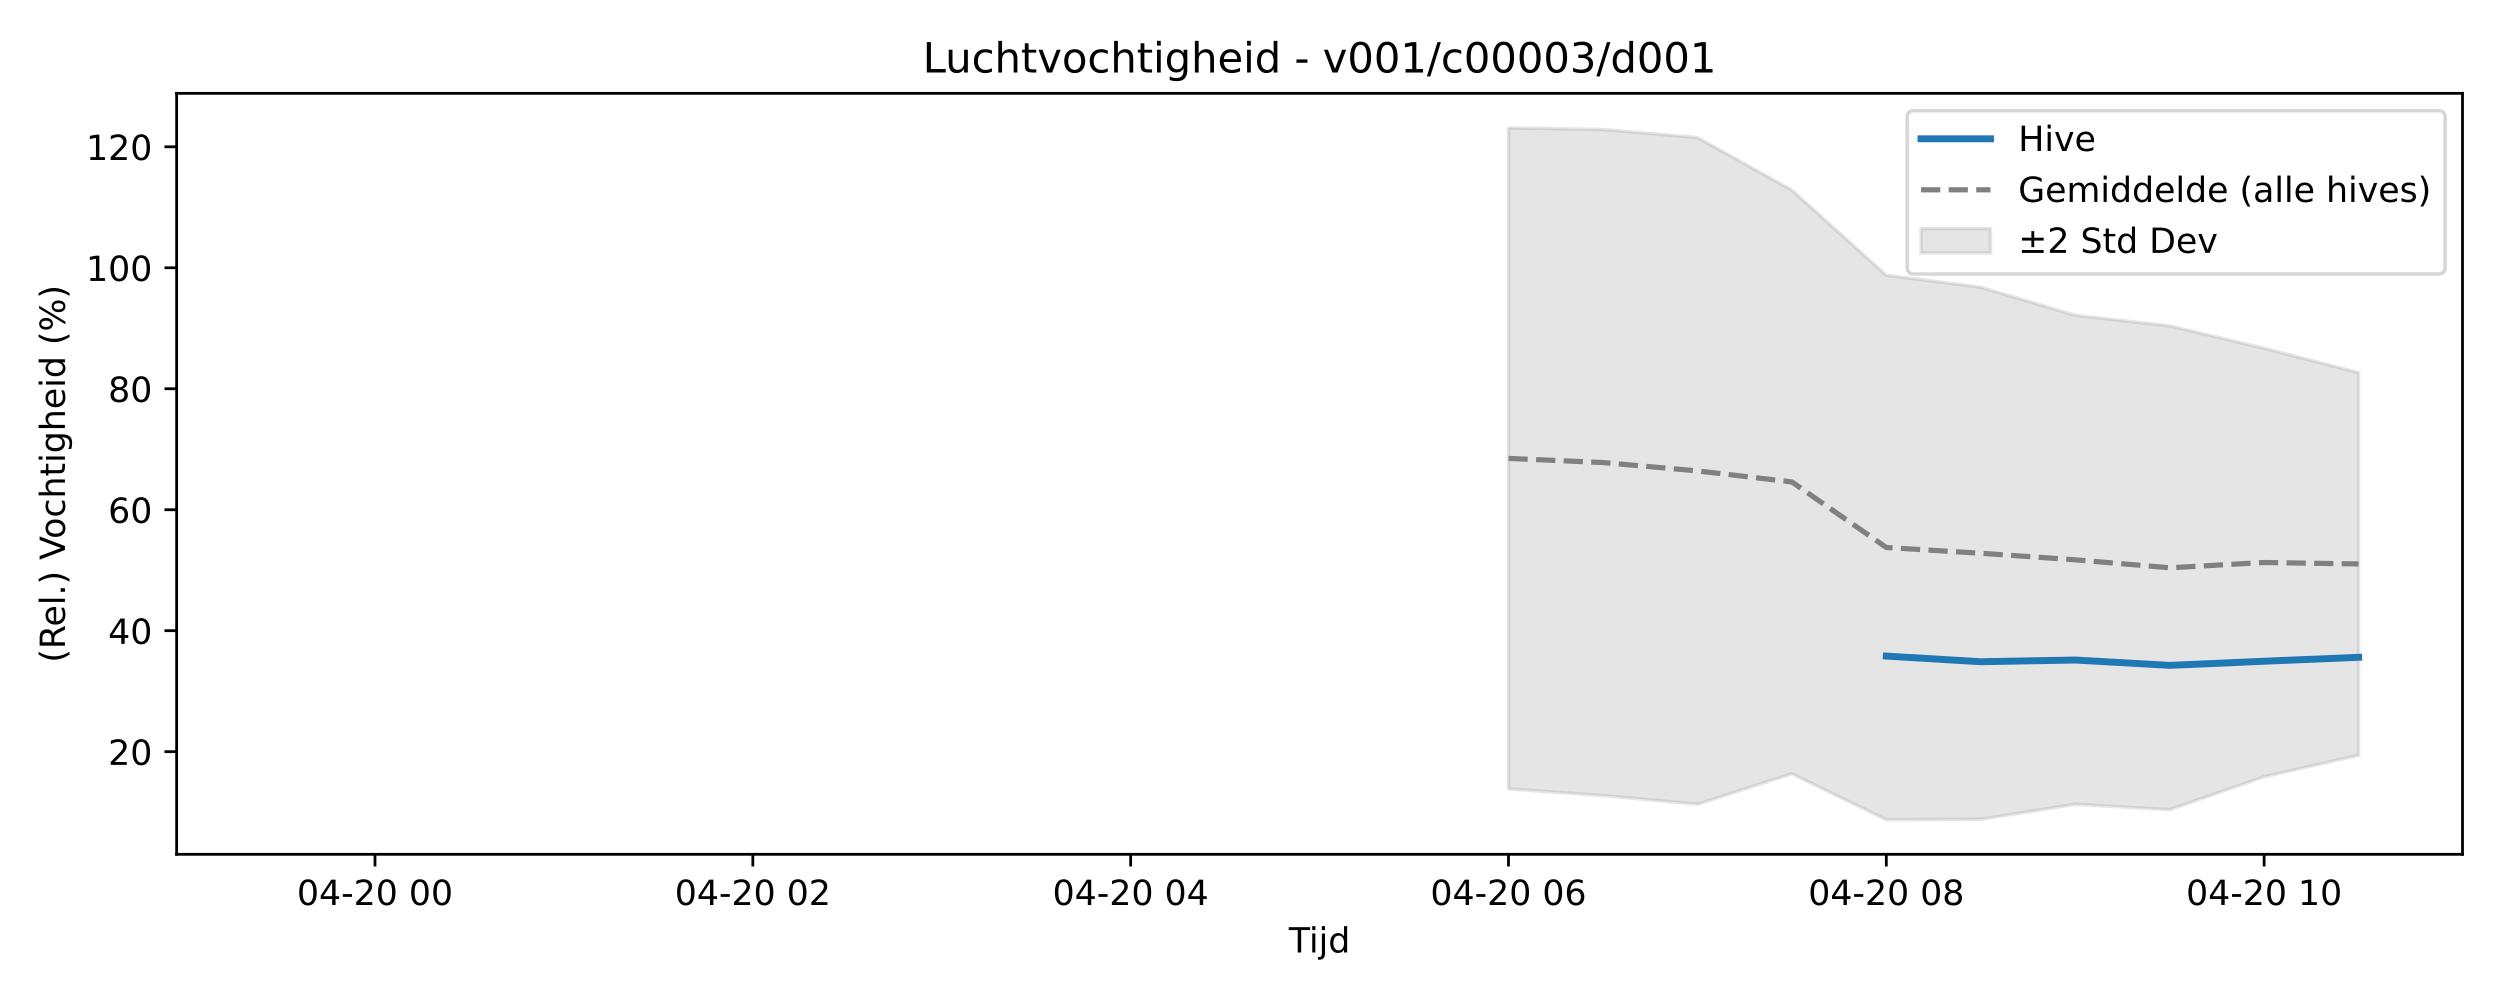
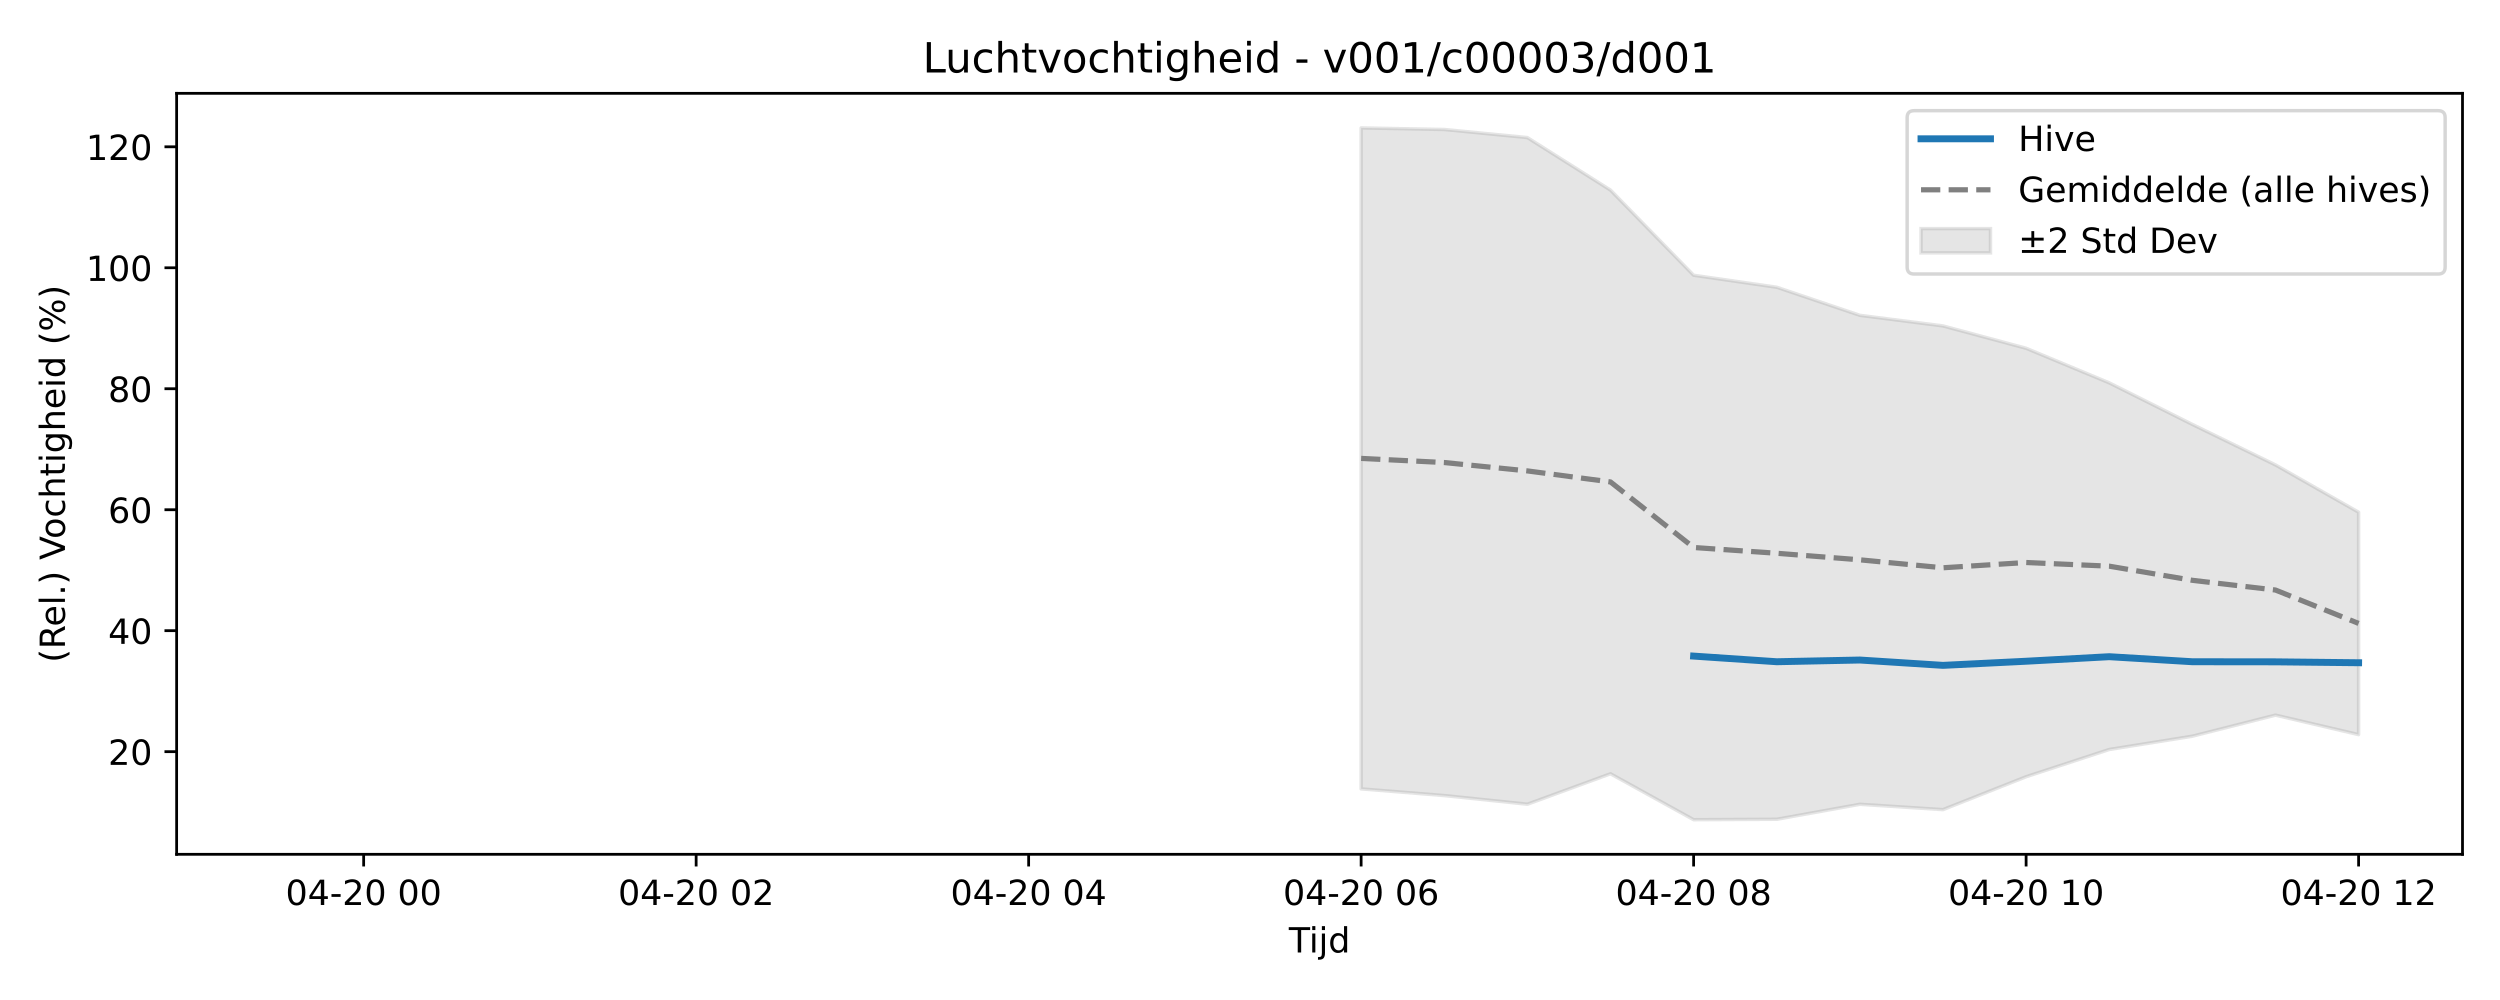
<svg xmlns="http://www.w3.org/2000/svg" xmlns:xlink="http://www.w3.org/1999/xlink" width="720pt" height="288pt" viewBox="0 0 720 288" version="1.1">
  <defs>
    <style type="text/css">*{stroke-linejoin: round; stroke-linecap: butt}</style>
  </defs>
  <g id="figure_1">
    <g id="patch_1">
      <path d="M 0 288  L 720 288  L 720 0  L 0 0  z " style="fill: #ffffff" />
    </g>
    <g id="axes_1">
      <g id="patch_2">
        <path d="M 50.87 246.04  L 709.2 246.04  L 709.2 26.88  L 50.87 26.88  z " style="fill: #ffffff" />
      </g>
      <g id="FillBetweenPolyCollection_1">
        <defs>
-           <path id="mdad44e2418" d="M 434.442 -251.158  L 434.442 -60.804  L 461.646 -58.875  L 488.85 -56.383  L 516.054 -65.152  L 543.257 -51.922  L 570.461 -52.049  L 597.665 -56.362  L 624.868 -54.824  L 652.072 -64.302  L 679.276 -70.49  L 679.276 -180.675  L 679.276 -180.675  L 652.072 -187.696  L 624.868 -194.135  L 597.665 -197.185  L 570.461 -205.272  L 543.257 -208.728  L 516.054 -233.252  L 488.85 -248.379  L 461.646 -250.707  L 434.442 -251.158  z " style="stroke: #808080; stroke-opacity: 0.2" />
+           <path id="m88149b696e" d="M 392.005 -251.158  L 392.005 -60.804  L 415.944 -58.875  L 439.883 -56.383  L 463.822 -65.152  L 487.762 -51.922  L 511.701 -52.049  L 535.64 -56.362  L 559.58 -54.824  L 583.519 -64.302  L 607.458 -72.149  L 631.397 -75.973  L 655.337 -82.043  L 679.276 -76.426  L 679.276 -140.48  L 679.276 -140.48  L 655.337 -154.102  L 631.397 -165.767  L 607.458 -177.739  L 583.519 -187.696  L 559.58 -194.135  L 535.64 -197.185  L 511.701 -205.272  L 487.762 -208.728  L 463.822 -233.252  L 439.883 -248.379  L 415.944 -250.707  L 392.005 -251.158  z " style="stroke: #808080; stroke-opacity: 0.2" />
        </defs>
-         <g clip-path="url(#p41300bd55f)">
-           <use xlink:href="#mdad44e2418" x="0" y="288" style="fill: #808080; fill-opacity: 0.2; stroke: #808080; stroke-opacity: 0.2" />
+         <g clip-path="url(#pab45964f30)">
+           <use xlink:href="#m88149b696e" x="0" y="288" style="fill: #808080; fill-opacity: 0.2; stroke: #808080; stroke-opacity: 0.2" />
        </g>
      </g>
      <g id="matplotlib.axis_1">
        <g id="xtick_1">
          <g id="line2d_1">
            <defs>
-               <path id="m10efc6c4b0" d="M 0 0  L 0 3.5  " style="stroke: #000000; stroke-width: 0.8" />
-             </defs>
-             <g>
-               <use xlink:href="#m10efc6c4b0" x="107.998" y="246.04" style="stroke: #000000; stroke-width: 0.8" />
+               <path id="m6cfcf4c06f" d="M 0 0  L 0 3.5  " style="stroke: #000000; stroke-width: 0.8" />
+             </defs>
+             <g>
+               <use xlink:href="#m6cfcf4c06f" x="104.733" y="246.04" style="stroke: #000000; stroke-width: 0.8" />
            </g>
          </g>
          <g id="text_1">
-             <g transform="translate(85.51734 260.6384) scale(0.1 -0.1)">
+             <g transform="translate(82.25289 260.6384) scale(0.1 -0.1)">
              <defs>
                <path id="DejaVuSans-30" d="M 2034 4250  Q 1547 4250 1301 3770  Q 1056 3291 1056 2328  Q 1056 1369 1301 889  Q 1547 409 2034 409  Q 2525 409 2770 889  Q 3016 1369 3016 2328  Q 3016 3291 2770 3770  Q 2525 4250 2034 4250  z M 2034 4750  Q 2819 4750 3233 4129  Q 3647 3509 3647 2328  Q 3647 1150 3233 529  Q 2819 -91 2034 -91  Q 1250 -91 836 529  Q 422 1150 422 2328  Q 422 3509 836 4129  Q 1250 4750 2034 4750  z " transform="scale(0.015625)" />
                <path id="DejaVuSans-34" d="M 2419 4116  L 825 1625  L 2419 1625  L 2419 4116  z M 2253 4666  L 3047 4666  L 3047 1625  L 3713 1625  L 3713 1100  L 3047 1100  L 3047 0  L 2419 0  L 2419 1100  L 313 1100  L 313 1709  L 2253 4666  z " transform="scale(0.015625)" />
                <path id="DejaVuSans-2d" d="M 313 2009  L 1997 2009  L 1997 1497  L 313 1497  L 313 2009  z " transform="scale(0.015625)" />
                <path id="DejaVuSans-32" d="M 1228 531  L 3431 531  L 3431 0  L 469 0  L 469 531  Q 828 903 1448 1529  Q 2069 2156 2228 2338  Q 2531 2678 2651 2914  Q 2772 3150 2772 3378  Q 2772 3750 2511 3984  Q 2250 4219 1831 4219  Q 1534 4219 1204 4116  Q 875 4013 500 3803  L 500 4441  Q 881 4594 1212 4672  Q 1544 4750 1819 4750  Q 2544 4750 2975 4387  Q 3406 4025 3406 3419  Q 3406 3131 3298 2873  Q 3191 2616 2906 2266  Q 2828 2175 2409 1742  Q 1991 1309 1228 531  z " transform="scale(0.015625)" />
                <path id="DejaVuSans-20" transform="scale(0.015625)" />
              </defs>
              <use xlink:href="#DejaVuSans-30" />
              <use xlink:href="#DejaVuSans-34" transform="translate(63.62305 0)" />
              <use xlink:href="#DejaVuSans-2d" transform="translate(127.2461 0)" />
              <use xlink:href="#DejaVuSans-32" transform="translate(163.3301 0)" />
              <use xlink:href="#DejaVuSans-30" transform="translate(226.9531 0)" />
              <use xlink:href="#DejaVuSans-20" transform="translate(290.5762 0)" />
              <use xlink:href="#DejaVuSans-30" transform="translate(322.3633 0)" />
              <use xlink:href="#DejaVuSans-30" transform="translate(385.9863 0)" />
            </g>
          </g>
        </g>
        <g id="xtick_2">
          <g id="line2d_2">
            <g>
-               <use xlink:href="#m10efc6c4b0" x="216.813" y="246.04" style="stroke: #000000; stroke-width: 0.8" />
+               <use xlink:href="#m6cfcf4c06f" x="200.49" y="246.04" style="stroke: #000000; stroke-width: 0.8" />
            </g>
          </g>
          <g id="text_2">
-             <g transform="translate(194.3322 260.6384) scale(0.1 -0.1)">
+             <g transform="translate(178.01 260.6384) scale(0.1 -0.1)">
              <use xlink:href="#DejaVuSans-30" />
              <use xlink:href="#DejaVuSans-34" transform="translate(63.62305 0)" />
              <use xlink:href="#DejaVuSans-2d" transform="translate(127.2461 0)" />
              <use xlink:href="#DejaVuSans-32" transform="translate(163.3301 0)" />
              <use xlink:href="#DejaVuSans-30" transform="translate(226.9531 0)" />
              <use xlink:href="#DejaVuSans-20" transform="translate(290.5762 0)" />
              <use xlink:href="#DejaVuSans-30" transform="translate(322.3633 0)" />
              <use xlink:href="#DejaVuSans-32" transform="translate(385.9863 0)" />
            </g>
          </g>
        </g>
        <g id="xtick_3">
          <g id="line2d_3">
            <g>
-               <use xlink:href="#m10efc6c4b0" x="325.628" y="246.04" style="stroke: #000000; stroke-width: 0.8" />
+               <use xlink:href="#m6cfcf4c06f" x="296.248" y="246.04" style="stroke: #000000; stroke-width: 0.8" />
            </g>
          </g>
          <g id="text_3">
-             <g transform="translate(303.1471 260.6384) scale(0.1 -0.1)">
+             <g transform="translate(273.7671 260.6384) scale(0.1 -0.1)">
              <use xlink:href="#DejaVuSans-30" />
              <use xlink:href="#DejaVuSans-34" transform="translate(63.62305 0)" />
              <use xlink:href="#DejaVuSans-2d" transform="translate(127.2461 0)" />
              <use xlink:href="#DejaVuSans-32" transform="translate(163.3301 0)" />
              <use xlink:href="#DejaVuSans-30" transform="translate(226.9531 0)" />
              <use xlink:href="#DejaVuSans-20" transform="translate(290.5762 0)" />
              <use xlink:href="#DejaVuSans-30" transform="translate(322.3633 0)" />
              <use xlink:href="#DejaVuSans-34" transform="translate(385.9863 0)" />
            </g>
          </g>
        </g>
        <g id="xtick_4">
          <g id="line2d_4">
            <g>
-               <use xlink:href="#m10efc6c4b0" x="434.442" y="246.04" style="stroke: #000000; stroke-width: 0.8" />
+               <use xlink:href="#m6cfcf4c06f" x="392.005" y="246.04" style="stroke: #000000; stroke-width: 0.8" />
            </g>
          </g>
          <g id="text_4">
-             <g transform="translate(411.962 260.6384) scale(0.1 -0.1)">
+             <g transform="translate(369.5242 260.6384) scale(0.1 -0.1)">
              <defs>
                <path id="DejaVuSans-36" d="M 2113 2584  Q 1688 2584 1439 2293  Q 1191 2003 1191 1497  Q 1191 994 1439 701  Q 1688 409 2113 409  Q 2538 409 2786 701  Q 3034 994 3034 1497  Q 3034 2003 2786 2293  Q 2538 2584 2113 2584  z M 3366 4563  L 3366 3988  Q 3128 4100 2886 4159  Q 2644 4219 2406 4219  Q 1781 4219 1451 3797  Q 1122 3375 1075 2522  Q 1259 2794 1537 2939  Q 1816 3084 2150 3084  Q 2853 3084 3261 2657  Q 3669 2231 3669 1497  Q 3669 778 3244 343  Q 2819 -91 2113 -91  Q 1303 -91 875 529  Q 447 1150 447 2328  Q 447 3434 972 4092  Q 1497 4750 2381 4750  Q 2619 4750 2861 4703  Q 3103 4656 3366 4563  z " transform="scale(0.015625)" />
              </defs>
              <use xlink:href="#DejaVuSans-30" />
              <use xlink:href="#DejaVuSans-34" transform="translate(63.62305 0)" />
              <use xlink:href="#DejaVuSans-2d" transform="translate(127.2461 0)" />
              <use xlink:href="#DejaVuSans-32" transform="translate(163.3301 0)" />
              <use xlink:href="#DejaVuSans-30" transform="translate(226.9531 0)" />
              <use xlink:href="#DejaVuSans-20" transform="translate(290.5762 0)" />
              <use xlink:href="#DejaVuSans-30" transform="translate(322.3633 0)" />
              <use xlink:href="#DejaVuSans-36" transform="translate(385.9863 0)" />
            </g>
          </g>
        </g>
        <g id="xtick_5">
          <g id="line2d_5">
            <g>
-               <use xlink:href="#m10efc6c4b0" x="543.257" y="246.04" style="stroke: #000000; stroke-width: 0.8" />
+               <use xlink:href="#m6cfcf4c06f" x="487.762" y="246.04" style="stroke: #000000; stroke-width: 0.8" />
            </g>
          </g>
          <g id="text_5">
-             <g transform="translate(520.7768 260.6384) scale(0.1 -0.1)">
+             <g transform="translate(465.2813 260.6384) scale(0.1 -0.1)">
              <defs>
                <path id="DejaVuSans-38" d="M 2034 2216  Q 1584 2216 1326 1975  Q 1069 1734 1069 1313  Q 1069 891 1326 650  Q 1584 409 2034 409  Q 2484 409 2743 651  Q 3003 894 3003 1313  Q 3003 1734 2745 1975  Q 2488 2216 2034 2216  z M 1403 2484  Q 997 2584 770 2862  Q 544 3141 544 3541  Q 544 4100 942 4425  Q 1341 4750 2034 4750  Q 2731 4750 3128 4425  Q 3525 4100 3525 3541  Q 3525 3141 3298 2862  Q 3072 2584 2669 2484  Q 3125 2378 3379 2068  Q 3634 1759 3634 1313  Q 3634 634 3220 271  Q 2806 -91 2034 -91  Q 1263 -91 848 271  Q 434 634 434 1313  Q 434 1759 690 2068  Q 947 2378 1403 2484  z M 1172 3481  Q 1172 3119 1398 2916  Q 1625 2713 2034 2713  Q 2441 2713 2670 2916  Q 2900 3119 2900 3481  Q 2900 3844 2670 4047  Q 2441 4250 2034 4250  Q 1625 4250 1398 4047  Q 1172 3844 1172 3481  z " transform="scale(0.015625)" />
              </defs>
              <use xlink:href="#DejaVuSans-30" />
              <use xlink:href="#DejaVuSans-34" transform="translate(63.62305 0)" />
              <use xlink:href="#DejaVuSans-2d" transform="translate(127.2461 0)" />
              <use xlink:href="#DejaVuSans-32" transform="translate(163.3301 0)" />
              <use xlink:href="#DejaVuSans-30" transform="translate(226.9531 0)" />
              <use xlink:href="#DejaVuSans-20" transform="translate(290.5762 0)" />
              <use xlink:href="#DejaVuSans-30" transform="translate(322.3633 0)" />
              <use xlink:href="#DejaVuSans-38" transform="translate(385.9863 0)" />
            </g>
          </g>
        </g>
        <g id="xtick_6">
          <g id="line2d_6">
            <g>
-               <use xlink:href="#m10efc6c4b0" x="652.072" y="246.04" style="stroke: #000000; stroke-width: 0.8" />
+               <use xlink:href="#m6cfcf4c06f" x="583.519" y="246.04" style="stroke: #000000; stroke-width: 0.8" />
            </g>
          </g>
          <g id="text_6">
-             <g transform="translate(629.5917 260.6384) scale(0.1 -0.1)">
+             <g transform="translate(561.0383 260.6384) scale(0.1 -0.1)">
              <defs>
                <path id="DejaVuSans-31" d="M 794 531  L 1825 531  L 1825 4091  L 703 3866  L 703 4441  L 1819 4666  L 2450 4666  L 2450 531  L 3481 531  L 3481 0  L 794 0  L 794 531  z " transform="scale(0.015625)" />
              </defs>
              <use xlink:href="#DejaVuSans-30" />
              <use xlink:href="#DejaVuSans-34" transform="translate(63.62305 0)" />
              <use xlink:href="#DejaVuSans-2d" transform="translate(127.2461 0)" />
              <use xlink:href="#DejaVuSans-32" transform="translate(163.3301 0)" />
              <use xlink:href="#DejaVuSans-30" transform="translate(226.9531 0)" />
              <use xlink:href="#DejaVuSans-20" transform="translate(290.5762 0)" />
              <use xlink:href="#DejaVuSans-31" transform="translate(322.3633 0)" />
              <use xlink:href="#DejaVuSans-30" transform="translate(385.9863 0)" />
            </g>
          </g>
        </g>
-         <g id="text_7">
+         <g id="xtick_7">
+           <g id="line2d_7">
+             <g>
+               <use xlink:href="#m6cfcf4c06f" x="679.276" y="246.04" style="stroke: #000000; stroke-width: 0.8" />
+             </g>
+           </g>
+           <g id="text_7">
+             <g transform="translate(656.7954 260.6384) scale(0.1 -0.1)">
+               <use xlink:href="#DejaVuSans-30" />
+               <use xlink:href="#DejaVuSans-34" transform="translate(63.62305 0)" />
+               <use xlink:href="#DejaVuSans-2d" transform="translate(127.2461 0)" />
+               <use xlink:href="#DejaVuSans-32" transform="translate(163.3301 0)" />
+               <use xlink:href="#DejaVuSans-30" transform="translate(226.9531 0)" />
+               <use xlink:href="#DejaVuSans-20" transform="translate(290.5762 0)" />
+               <use xlink:href="#DejaVuSans-31" transform="translate(322.3633 0)" />
+               <use xlink:href="#DejaVuSans-32" transform="translate(385.9863 0)" />
+             </g>
+           </g>
+         </g>
+         <g id="text_8">
          <g transform="translate(371.185 274.3166) scale(0.1 -0.1)">
            <defs>
              <path id="DejaVuSans-54" d="M -19 4666  L 3928 4666  L 3928 4134  L 2272 4134  L 2272 0  L 1638 0  L 1638 4134  L -19 4134  L -19 4666  z " transform="scale(0.015625)" />
              <path id="DejaVuSans-69" d="M 603 3500  L 1178 3500  L 1178 0  L 603 0  L 603 3500  z M 603 4863  L 1178 4863  L 1178 4134  L 603 4134  L 603 4863  z " transform="scale(0.015625)" />
              <path id="DejaVuSans-6a" d="M 603 3500  L 1178 3500  L 1178 -63  Q 1178 -731 923 -1031  Q 669 -1331 103 -1331  L -116 -1331  L -116 -844  L 38 -844  Q 366 -844 484 -692  Q 603 -541 603 -63  L 603 3500  z M 603 4863  L 1178 4863  L 1178 4134  L 603 4134  L 603 4863  z " transform="scale(0.015625)" />
              <path id="DejaVuSans-64" d="M 2906 2969  L 2906 4863  L 3481 4863  L 3481 0  L 2906 0  L 2906 525  Q 2725 213 2448 61  Q 2172 -91 1784 -91  Q 1150 -91 751 415  Q 353 922 353 1747  Q 353 2572 751 3078  Q 1150 3584 1784 3584  Q 2172 3584 2448 3432  Q 2725 3281 2906 2969  z M 947 1747  Q 947 1113 1208 752  Q 1469 391 1925 391  Q 2381 391 2643 752  Q 2906 1113 2906 1747  Q 2906 2381 2643 2742  Q 2381 3103 1925 3103  Q 1469 3103 1208 2742  Q 947 2381 947 1747  z " transform="scale(0.015625)" />
            </defs>
            <use xlink:href="#DejaVuSans-54" />
            <use xlink:href="#DejaVuSans-69" transform="translate(57.95898 0)" />
            <use xlink:href="#DejaVuSans-6a" transform="translate(85.74219 0)" />
            <use xlink:href="#DejaVuSans-64" transform="translate(113.5254 0)" />
          </g>
        </g>
      </g>
      <g id="matplotlib.axis_2">
        <g id="ytick_1">
-           <g id="line2d_7">
-             <defs>
-               <path id="m492f7cbabc" d="M 0 0  L -3.5 0  " style="stroke: #000000; stroke-width: 0.8" />
-             </defs>
-             <g>
-               <use xlink:href="#m492f7cbabc" x="50.87" y="216.478" style="stroke: #000000; stroke-width: 0.8" />
-             </g>
-           </g>
-           <g id="text_8">
+           <g id="line2d_8">
+             <defs>
+               <path id="m9d522199a4" d="M 0 0  L -3.5 0  " style="stroke: #000000; stroke-width: 0.8" />
+             </defs>
+             <g>
+               <use xlink:href="#m9d522199a4" x="50.87" y="216.478" style="stroke: #000000; stroke-width: 0.8" />
+             </g>
+           </g>
+           <g id="text_9">
            <g transform="translate(31.145 220.2772) scale(0.1 -0.1)">
              <use xlink:href="#DejaVuSans-32" />
              <use xlink:href="#DejaVuSans-30" transform="translate(63.62305 0)" />
            </g>
          </g>
        </g>
        <g id="ytick_2">
-           <g id="line2d_8">
-             <g>
-               <use xlink:href="#m492f7cbabc" x="50.87" y="181.637" style="stroke: #000000; stroke-width: 0.8" />
-             </g>
-           </g>
-           <g id="text_9">
+           <g id="line2d_9">
+             <g>
+               <use xlink:href="#m9d522199a4" x="50.87" y="181.637" style="stroke: #000000; stroke-width: 0.8" />
+             </g>
+           </g>
+           <g id="text_10">
            <g transform="translate(31.145 185.4367) scale(0.1 -0.1)">
              <use xlink:href="#DejaVuSans-34" />
              <use xlink:href="#DejaVuSans-30" transform="translate(63.62305 0)" />
            </g>
          </g>
        </g>
        <g id="ytick_3">
-           <g id="line2d_9">
-             <g>
-               <use xlink:href="#m492f7cbabc" x="50.87" y="146.797" style="stroke: #000000; stroke-width: 0.8" />
-             </g>
-           </g>
-           <g id="text_10">
+           <g id="line2d_10">
+             <g>
+               <use xlink:href="#m9d522199a4" x="50.87" y="146.797" style="stroke: #000000; stroke-width: 0.8" />
+             </g>
+           </g>
+           <g id="text_11">
            <g transform="translate(31.145 150.5962) scale(0.1 -0.1)">
              <use xlink:href="#DejaVuSans-36" />
              <use xlink:href="#DejaVuSans-30" transform="translate(63.62305 0)" />
            </g>
          </g>
        </g>
        <g id="ytick_4">
-           <g id="line2d_10">
-             <g>
-               <use xlink:href="#m492f7cbabc" x="50.87" y="111.956" style="stroke: #000000; stroke-width: 0.8" />
-             </g>
-           </g>
-           <g id="text_11">
+           <g id="line2d_11">
+             <g>
+               <use xlink:href="#m9d522199a4" x="50.87" y="111.956" style="stroke: #000000; stroke-width: 0.8" />
+             </g>
+           </g>
+           <g id="text_12">
            <g transform="translate(31.145 115.7557) scale(0.1 -0.1)">
              <use xlink:href="#DejaVuSans-38" />
              <use xlink:href="#DejaVuSans-30" transform="translate(63.62305 0)" />
            </g>
          </g>
        </g>
        <g id="ytick_5">
-           <g id="line2d_11">
-             <g>
-               <use xlink:href="#m492f7cbabc" x="50.87" y="77.116" style="stroke: #000000; stroke-width: 0.8" />
-             </g>
-           </g>
-           <g id="text_12">
+           <g id="line2d_12">
+             <g>
+               <use xlink:href="#m9d522199a4" x="50.87" y="77.116" style="stroke: #000000; stroke-width: 0.8" />
+             </g>
+           </g>
+           <g id="text_13">
            <g transform="translate(24.7825 80.91514) scale(0.1 -0.1)">
              <use xlink:href="#DejaVuSans-31" />
              <use xlink:href="#DejaVuSans-30" transform="translate(63.62305 0)" />
              <use xlink:href="#DejaVuSans-30" transform="translate(127.2461 0)" />
            </g>
          </g>
        </g>
        <g id="ytick_6">
-           <g id="line2d_12">
-             <g>
-               <use xlink:href="#m492f7cbabc" x="50.87" y="42.275" style="stroke: #000000; stroke-width: 0.8" />
-             </g>
-           </g>
-           <g id="text_13">
+           <g id="line2d_13">
+             <g>
+               <use xlink:href="#m9d522199a4" x="50.87" y="42.275" style="stroke: #000000; stroke-width: 0.8" />
+             </g>
+           </g>
+           <g id="text_14">
            <g transform="translate(24.7825 46.07462) scale(0.1 -0.1)">
              <use xlink:href="#DejaVuSans-31" />
              <use xlink:href="#DejaVuSans-32" transform="translate(63.62305 0)" />
              <use xlink:href="#DejaVuSans-30" transform="translate(127.2461 0)" />
            </g>
          </g>
        </g>
-         <g id="text_14">
+         <g id="text_15">
          <g transform="translate(18.70281 190.8381) rotate(-90) scale(0.1 -0.1)">
            <defs>
              <path id="DejaVuSans-28" d="M 1984 4856  Q 1566 4138 1362 3434  Q 1159 2731 1159 2009  Q 1159 1288 1364 580  Q 1569 -128 1984 -844  L 1484 -844  Q 1016 -109 783 600  Q 550 1309 550 2009  Q 550 2706 781 3412  Q 1013 4119 1484 4856  L 1984 4856  z " transform="scale(0.015625)" />
              <path id="DejaVuSans-52" d="M 2841 2188  Q 3044 2119 3236 1894  Q 3428 1669 3622 1275  L 4263 0  L 3584 0  L 2988 1197  Q 2756 1666 2539 1819  Q 2322 1972 1947 1972  L 1259 1972  L 1259 0  L 628 0  L 628 4666  L 2053 4666  Q 2853 4666 3247 4331  Q 3641 3997 3641 3322  Q 3641 2881 3436 2590  Q 3231 2300 2841 2188  z M 1259 4147  L 1259 2491  L 2053 2491  Q 2509 2491 2742 2702  Q 2975 2913 2975 3322  Q 2975 3731 2742 3939  Q 2509 4147 2053 4147  L 1259 4147  z " transform="scale(0.015625)" />
              <path id="DejaVuSans-65" d="M 3597 1894  L 3597 1613  L 953 1613  Q 991 1019 1311 708  Q 1631 397 2203 397  Q 2534 397 2845 478  Q 3156 559 3463 722  L 3463 178  Q 3153 47 2828 -22  Q 2503 -91 2169 -91  Q 1331 -91 842 396  Q 353 884 353 1716  Q 353 2575 817 3079  Q 1281 3584 2069 3584  Q 2775 3584 3186 3129  Q 3597 2675 3597 1894  z M 3022 2063  Q 3016 2534 2758 2815  Q 2500 3097 2075 3097  Q 1594 3097 1305 2825  Q 1016 2553 972 2059  L 3022 2063  z " transform="scale(0.015625)" />
              <path id="DejaVuSans-6c" d="M 603 4863  L 1178 4863  L 1178 0  L 603 0  L 603 4863  z " transform="scale(0.015625)" />
              <path id="DejaVuSans-2e" d="M 684 794  L 1344 794  L 1344 0  L 684 0  L 684 794  z " transform="scale(0.015625)" />
              <path id="DejaVuSans-29" d="M 513 4856  L 1013 4856  Q 1481 4119 1714 3412  Q 1947 2706 1947 2009  Q 1947 1309 1714 600  Q 1481 -109 1013 -844  L 513 -844  Q 928 -128 1133 580  Q 1338 1288 1338 2009  Q 1338 2731 1133 3434  Q 928 4138 513 4856  z " transform="scale(0.015625)" />
              <path id="DejaVuSans-56" d="M 1831 0  L 50 4666  L 709 4666  L 2188 738  L 3669 4666  L 4325 4666  L 2547 0  L 1831 0  z " transform="scale(0.015625)" />
              <path id="DejaVuSans-6f" d="M 1959 3097  Q 1497 3097 1228 2736  Q 959 2375 959 1747  Q 959 1119 1226 758  Q 1494 397 1959 397  Q 2419 397 2687 759  Q 2956 1122 2956 1747  Q 2956 2369 2687 2733  Q 2419 3097 1959 3097  z M 1959 3584  Q 2709 3584 3137 3096  Q 3566 2609 3566 1747  Q 3566 888 3137 398  Q 2709 -91 1959 -91  Q 1206 -91 779 398  Q 353 888 353 1747  Q 353 2609 779 3096  Q 1206 3584 1959 3584  z " transform="scale(0.015625)" />
              <path id="DejaVuSans-63" d="M 3122 3366  L 3122 2828  Q 2878 2963 2633 3030  Q 2388 3097 2138 3097  Q 1578 3097 1268 2742  Q 959 2388 959 1747  Q 959 1106 1268 751  Q 1578 397 2138 397  Q 2388 397 2633 464  Q 2878 531 3122 666  L 3122 134  Q 2881 22 2623 -34  Q 2366 -91 2075 -91  Q 1284 -91 818 406  Q 353 903 353 1747  Q 353 2603 823 3093  Q 1294 3584 2113 3584  Q 2378 3584 2631 3529  Q 2884 3475 3122 3366  z " transform="scale(0.015625)" />
              <path id="DejaVuSans-68" d="M 3513 2113  L 3513 0  L 2938 0  L 2938 2094  Q 2938 2591 2744 2837  Q 2550 3084 2163 3084  Q 1697 3084 1428 2787  Q 1159 2491 1159 1978  L 1159 0  L 581 0  L 581 4863  L 1159 4863  L 1159 2956  Q 1366 3272 1645 3428  Q 1925 3584 2291 3584  Q 2894 3584 3203 3211  Q 3513 2838 3513 2113  z " transform="scale(0.015625)" />
              <path id="DejaVuSans-74" d="M 1172 4494  L 1172 3500  L 2356 3500  L 2356 3053  L 1172 3053  L 1172 1153  Q 1172 725 1289 603  Q 1406 481 1766 481  L 2356 481  L 2356 0  L 1766 0  Q 1100 0 847 248  Q 594 497 594 1153  L 594 3053  L 172 3053  L 172 3500  L 594 3500  L 594 4494  L 1172 4494  z " transform="scale(0.015625)" />
              <path id="DejaVuSans-67" d="M 2906 1791  Q 2906 2416 2648 2759  Q 2391 3103 1925 3103  Q 1463 3103 1205 2759  Q 947 2416 947 1791  Q 947 1169 1205 825  Q 1463 481 1925 481  Q 2391 481 2648 825  Q 2906 1169 2906 1791  z M 3481 434  Q 3481 -459 3084 -895  Q 2688 -1331 1869 -1331  Q 1566 -1331 1297 -1286  Q 1028 -1241 775 -1147  L 775 -588  Q 1028 -725 1275 -790  Q 1522 -856 1778 -856  Q 2344 -856 2625 -561  Q 2906 -266 2906 331  L 2906 616  Q 2728 306 2450 153  Q 2172 0 1784 0  Q 1141 0 747 490  Q 353 981 353 1791  Q 353 2603 747 3093  Q 1141 3584 1784 3584  Q 2172 3584 2450 3431  Q 2728 3278 2906 2969  L 2906 3500  L 3481 3500  L 3481 434  z " transform="scale(0.015625)" />
              <path id="DejaVuSans-25" d="M 4653 2053  Q 4381 2053 4226 1822  Q 4072 1591 4072 1178  Q 4072 772 4226 539  Q 4381 306 4653 306  Q 4919 306 5073 539  Q 5228 772 5228 1178  Q 5228 1588 5073 1820  Q 4919 2053 4653 2053  z M 4653 2450  Q 5147 2450 5437 2106  Q 5728 1763 5728 1178  Q 5728 594 5436 251  Q 5144 -91 4653 -91  Q 4153 -91 3862 251  Q 3572 594 3572 1178  Q 3572 1766 3864 2108  Q 4156 2450 4653 2450  z M 1428 4353  Q 1159 4353 1004 4120  Q 850 3888 850 3481  Q 850 3069 1003 2837  Q 1156 2606 1428 2606  Q 1700 2606 1854 2837  Q 2009 3069 2009 3481  Q 2009 3884 1853 4118  Q 1697 4353 1428 4353  z M 4250 4750  L 4750 4750  L 1831 -91  L 1331 -91  L 4250 4750  z M 1428 4750  Q 1922 4750 2215 4408  Q 2509 4066 2509 3481  Q 2509 2891 2217 2550  Q 1925 2209 1428 2209  Q 931 2209 642 2551  Q 353 2894 353 3481  Q 353 4063 643 4406  Q 934 4750 1428 4750  z " transform="scale(0.015625)" />
            </defs>
            <use xlink:href="#DejaVuSans-28" />
            <use xlink:href="#DejaVuSans-52" transform="translate(39.01367 0)" />
            <use xlink:href="#DejaVuSans-65" transform="translate(103.9961 0)" />
            <use xlink:href="#DejaVuSans-6c" transform="translate(165.5195 0)" />
            <use xlink:href="#DejaVuSans-2e" transform="translate(193.3027 0)" />
            <use xlink:href="#DejaVuSans-29" transform="translate(225.0898 0)" />
            <use xlink:href="#DejaVuSans-20" transform="translate(264.1035 0)" />
            <use xlink:href="#DejaVuSans-56" transform="translate(295.8906 0)" />
            <use xlink:href="#DejaVuSans-6f" transform="translate(356.5488 0)" />
            <use xlink:href="#DejaVuSans-63" transform="translate(417.7305 0)" />
            <use xlink:href="#DejaVuSans-68" transform="translate(472.7109 0)" />
            <use xlink:href="#DejaVuSans-74" transform="translate(536.0898 0)" />
            <use xlink:href="#DejaVuSans-69" transform="translate(575.2988 0)" />
            <use xlink:href="#DejaVuSans-67" transform="translate(603.082 0)" />
            <use xlink:href="#DejaVuSans-68" transform="translate(666.5586 0)" />
            <use xlink:href="#DejaVuSans-65" transform="translate(729.9375 0)" />
            <use xlink:href="#DejaVuSans-69" transform="translate(791.4609 0)" />
            <use xlink:href="#DejaVuSans-64" transform="translate(819.2441 0)" />
            <use xlink:href="#DejaVuSans-20" transform="translate(882.7207 0)" />
            <use xlink:href="#DejaVuSans-28" transform="translate(914.5078 0)" />
            <use xlink:href="#DejaVuSans-25" transform="translate(953.5215 0)" />
            <use xlink:href="#DejaVuSans-29" transform="translate(1048.541 0)" />
          </g>
        </g>
      </g>
-       <g id="line2d_13">
-         <path d="M 543.257 188.954  L 570.461 190.58  L 597.665 190.086  L 624.868 191.625  L 652.072 190.435  L 679.276 189.302  " clip-path="url(#p41300bd55f)" style="fill: none; stroke: #1f77b4; stroke-width: 2; stroke-linecap: square" />
-       </g>
      <g id="line2d_14">
-         <path d="M 80.794 115.789  M 434.442 132.019  L 461.646 133.209  L 488.85 135.619  L 516.054 138.798  L 543.257 157.675  L 570.461 159.34  L 597.665 161.227  L 624.868 163.52  L 652.072 162.001  L 679.276 162.417  " clip-path="url(#p41300bd55f)" style="fill: none; stroke-dasharray: 5.55,2.4; stroke-dashoffset: 0; stroke: #808080; stroke-width: 1.5" />
+         <path d="M 487.762 188.954  L 511.701 190.58  L 535.64 190.086  L 559.58 191.625  L 583.519 190.435  L 607.458 189.128  L 631.397 190.58  L 655.337 190.609  L 679.276 190.87  " clip-path="url(#pab45964f30)" style="fill: none; stroke: #1f77b4; stroke-width: 2; stroke-linecap: square" />
+       </g>
+       <g id="line2d_15">
+         <path d="M 80.794 115.789  M 392.005 132.019  L 415.944 133.209  L 439.883 135.619  L 463.822 138.798  L 487.762 157.675  L 511.701 159.34  L 535.64 161.227  L 559.58 163.52  L 583.519 162.001  L 607.458 163.056  L 631.397 167.13  L 655.337 169.927  L 679.276 179.547  " clip-path="url(#pab45964f30)" style="fill: none; stroke-dasharray: 5.55,2.4; stroke-dashoffset: 0; stroke: #808080; stroke-width: 1.5" />
      </g>
      <g id="patch_3">
        <path d="M 50.87 246.04  L 50.87 26.88  " style="fill: none; stroke: #000000; stroke-width: 0.8; stroke-linejoin: miter; stroke-linecap: square" />
      </g>
      <g id="patch_4">
        <path d="M 709.2 246.04  L 709.2 26.88  " style="fill: none; stroke: #000000; stroke-width: 0.8; stroke-linejoin: miter; stroke-linecap: square" />
      </g>
      <g id="patch_5">
        <path d="M 50.87 246.04  L 709.2 246.04  " style="fill: none; stroke: #000000; stroke-width: 0.8; stroke-linejoin: miter; stroke-linecap: square" />
      </g>
      <g id="patch_6">
        <path d="M 50.87 26.88  L 709.2 26.88  " style="fill: none; stroke: #000000; stroke-width: 0.8; stroke-linejoin: miter; stroke-linecap: square" />
      </g>
-       <g id="text_15">
+       <g id="text_16">
        <g transform="translate(265.7453 20.88) scale(0.12 -0.12)">
          <defs>
            <path id="DejaVuSans-4c" d="M 628 4666  L 1259 4666  L 1259 531  L 3531 531  L 3531 0  L 628 0  L 628 4666  z " transform="scale(0.015625)" />
            <path id="DejaVuSans-75" d="M 544 1381  L 544 3500  L 1119 3500  L 1119 1403  Q 1119 906 1312 657  Q 1506 409 1894 409  Q 2359 409 2629 706  Q 2900 1003 2900 1516  L 2900 3500  L 3475 3500  L 3475 0  L 2900 0  L 2900 538  Q 2691 219 2414 64  Q 2138 -91 1772 -91  Q 1169 -91 856 284  Q 544 659 544 1381  z M 1991 3584  L 1991 3584  z " transform="scale(0.015625)" />
            <path id="DejaVuSans-76" d="M 191 3500  L 800 3500  L 1894 563  L 2988 3500  L 3597 3500  L 2284 0  L 1503 0  L 191 3500  z " transform="scale(0.015625)" />
            <path id="DejaVuSans-2f" d="M 1625 4666  L 2156 4666  L 531 -594  L 0 -594  L 1625 4666  z " transform="scale(0.015625)" />
            <path id="DejaVuSans-33" d="M 2597 2516  Q 3050 2419 3304 2112  Q 3559 1806 3559 1356  Q 3559 666 3084 287  Q 2609 -91 1734 -91  Q 1441 -91 1130 -33  Q 819 25 488 141  L 488 750  Q 750 597 1062 519  Q 1375 441 1716 441  Q 2309 441 2620 675  Q 2931 909 2931 1356  Q 2931 1769 2642 2001  Q 2353 2234 1838 2234  L 1294 2234  L 1294 2753  L 1863 2753  Q 2328 2753 2575 2939  Q 2822 3125 2822 3475  Q 2822 3834 2567 4026  Q 2313 4219 1838 4219  Q 1578 4219 1281 4162  Q 984 4106 628 3988  L 628 4550  Q 988 4650 1302 4700  Q 1616 4750 1894 4750  Q 2613 4750 3031 4423  Q 3450 4097 3450 3541  Q 3450 3153 3228 2886  Q 3006 2619 2597 2516  z " transform="scale(0.015625)" />
          </defs>
          <use xlink:href="#DejaVuSans-4c" />
          <use xlink:href="#DejaVuSans-75" transform="translate(53.96289 0)" />
          <use xlink:href="#DejaVuSans-63" transform="translate(117.3418 0)" />
          <use xlink:href="#DejaVuSans-68" transform="translate(172.3223 0)" />
          <use xlink:href="#DejaVuSans-74" transform="translate(235.7012 0)" />
          <use xlink:href="#DejaVuSans-76" transform="translate(274.9102 0)" />
          <use xlink:href="#DejaVuSans-6f" transform="translate(334.0898 0)" />
          <use xlink:href="#DejaVuSans-63" transform="translate(395.2715 0)" />
          <use xlink:href="#DejaVuSans-68" transform="translate(450.252 0)" />
          <use xlink:href="#DejaVuSans-74" transform="translate(513.6309 0)" />
          <use xlink:href="#DejaVuSans-69" transform="translate(552.8398 0)" />
          <use xlink:href="#DejaVuSans-67" transform="translate(580.623 0)" />
          <use xlink:href="#DejaVuSans-68" transform="translate(644.0996 0)" />
          <use xlink:href="#DejaVuSans-65" transform="translate(707.4785 0)" />
          <use xlink:href="#DejaVuSans-69" transform="translate(769.002 0)" />
          <use xlink:href="#DejaVuSans-64" transform="translate(796.7852 0)" />
          <use xlink:href="#DejaVuSans-20" transform="translate(860.2617 0)" />
          <use xlink:href="#DejaVuSans-2d" transform="translate(892.0488 0)" />
          <use xlink:href="#DejaVuSans-20" transform="translate(928.1328 0)" />
          <use xlink:href="#DejaVuSans-76" transform="translate(959.9199 0)" />
          <use xlink:href="#DejaVuSans-30" transform="translate(1019.1 0)" />
          <use xlink:href="#DejaVuSans-30" transform="translate(1082.723 0)" />
          <use xlink:href="#DejaVuSans-31" transform="translate(1146.346 0)" />
          <use xlink:href="#DejaVuSans-2f" transform="translate(1209.969 0)" />
          <use xlink:href="#DejaVuSans-63" transform="translate(1243.66 0)" />
          <use xlink:href="#DejaVuSans-30" transform="translate(1298.641 0)" />
          <use xlink:href="#DejaVuSans-30" transform="translate(1362.264 0)" />
          <use xlink:href="#DejaVuSans-30" transform="translate(1425.887 0)" />
          <use xlink:href="#DejaVuSans-30" transform="translate(1489.51 0)" />
          <use xlink:href="#DejaVuSans-33" transform="translate(1553.133 0)" />
          <use xlink:href="#DejaVuSans-2f" transform="translate(1616.756 0)" />
          <use xlink:href="#DejaVuSans-64" transform="translate(1650.447 0)" />
          <use xlink:href="#DejaVuSans-30" transform="translate(1713.924 0)" />
          <use xlink:href="#DejaVuSans-30" transform="translate(1777.547 0)" />
          <use xlink:href="#DejaVuSans-31" transform="translate(1841.17 0)" />
        </g>
      </g>
      <g id="legend_1">
        <g id="patch_7">
          <path d="M 551.256 78.914  L 702.2 78.914  Q 704.2 78.914 704.2 76.914  L 704.2 33.88  Q 704.2 31.88 702.2 31.88  L 551.256 31.88  Q 549.256 31.88 549.256 33.88  L 549.256 76.914  Q 549.256 78.914 551.256 78.914  z " style="fill: #ffffff; opacity: 0.8; stroke: #cccccc; stroke-linejoin: miter" />
        </g>
-         <g id="line2d_15">
+         <g id="line2d_16">
          <path d="M 553.256 39.978  L 563.256 39.978  L 573.256 39.978  " style="fill: none; stroke: #1f77b4; stroke-width: 2; stroke-linecap: square" />
        </g>
-         <g id="text_16">
+         <g id="text_17">
          <g transform="translate(581.2563 43.47844) scale(0.1 -0.1)">
            <defs>
              <path id="DejaVuSans-48" d="M 628 4666  L 1259 4666  L 1259 2753  L 3553 2753  L 3553 4666  L 4184 4666  L 4184 0  L 3553 0  L 3553 2222  L 1259 2222  L 1259 0  L 628 0  L 628 4666  z " transform="scale(0.015625)" />
            </defs>
            <use xlink:href="#DejaVuSans-48" />
            <use xlink:href="#DejaVuSans-69" transform="translate(75.19531 0)" />
            <use xlink:href="#DejaVuSans-76" transform="translate(102.9785 0)" />
            <use xlink:href="#DejaVuSans-65" transform="translate(162.1582 0)" />
          </g>
        </g>
-         <g id="line2d_16">
+         <g id="line2d_17">
          <path d="M 553.256 54.657  L 563.256 54.657  L 573.256 54.657  " style="fill: none; stroke-dasharray: 5.55,2.4; stroke-dashoffset: 0; stroke: #808080; stroke-width: 1.5" />
        </g>
-         <g id="text_17">
+         <g id="text_18">
          <g transform="translate(581.2563 58.15656) scale(0.1 -0.1)">
            <defs>
              <path id="DejaVuSans-47" d="M 3809 666  L 3809 1919  L 2778 1919  L 2778 2438  L 4434 2438  L 4434 434  Q 4069 175 3628 42  Q 3188 -91 2688 -91  Q 1594 -91 976 548  Q 359 1188 359 2328  Q 359 3472 976 4111  Q 1594 4750 2688 4750  Q 3144 4750 3555 4637  Q 3966 4525 4313 4306  L 4313 3634  Q 3963 3931 3569 4081  Q 3175 4231 2741 4231  Q 1884 4231 1454 3753  Q 1025 3275 1025 2328  Q 1025 1384 1454 906  Q 1884 428 2741 428  Q 3075 428 3337 486  Q 3600 544 3809 666  z " transform="scale(0.015625)" />
              <path id="DejaVuSans-6d" d="M 3328 2828  Q 3544 3216 3844 3400  Q 4144 3584 4550 3584  Q 5097 3584 5394 3201  Q 5691 2819 5691 2113  L 5691 0  L 5113 0  L 5113 2094  Q 5113 2597 4934 2840  Q 4756 3084 4391 3084  Q 3944 3084 3684 2787  Q 3425 2491 3425 1978  L 3425 0  L 2847 0  L 2847 2094  Q 2847 2600 2669 2842  Q 2491 3084 2119 3084  Q 1678 3084 1418 2786  Q 1159 2488 1159 1978  L 1159 0  L 581 0  L 581 3500  L 1159 3500  L 1159 2956  Q 1356 3278 1631 3431  Q 1906 3584 2284 3584  Q 2666 3584 2933 3390  Q 3200 3197 3328 2828  z " transform="scale(0.015625)" />
              <path id="DejaVuSans-61" d="M 2194 1759  Q 1497 1759 1228 1600  Q 959 1441 959 1056  Q 959 750 1161 570  Q 1363 391 1709 391  Q 2188 391 2477 730  Q 2766 1069 2766 1631  L 2766 1759  L 2194 1759  z M 3341 1997  L 3341 0  L 2766 0  L 2766 531  Q 2569 213 2275 61  Q 1981 -91 1556 -91  Q 1019 -91 701 211  Q 384 513 384 1019  Q 384 1609 779 1909  Q 1175 2209 1959 2209  L 2766 2209  L 2766 2266  Q 2766 2663 2505 2880  Q 2244 3097 1772 3097  Q 1472 3097 1187 3025  Q 903 2953 641 2809  L 641 3341  Q 956 3463 1253 3523  Q 1550 3584 1831 3584  Q 2591 3584 2966 3190  Q 3341 2797 3341 1997  z " transform="scale(0.015625)" />
              <path id="DejaVuSans-73" d="M 2834 3397  L 2834 2853  Q 2591 2978 2328 3040  Q 2066 3103 1784 3103  Q 1356 3103 1142 2972  Q 928 2841 928 2578  Q 928 2378 1081 2264  Q 1234 2150 1697 2047  L 1894 2003  Q 2506 1872 2764 1633  Q 3022 1394 3022 966  Q 3022 478 2636 193  Q 2250 -91 1575 -91  Q 1294 -91 989 -36  Q 684 19 347 128  L 347 722  Q 666 556 975 473  Q 1284 391 1588 391  Q 1994 391 2212 530  Q 2431 669 2431 922  Q 2431 1156 2273 1281  Q 2116 1406 1581 1522  L 1381 1569  Q 847 1681 609 1914  Q 372 2147 372 2553  Q 372 3047 722 3315  Q 1072 3584 1716 3584  Q 2034 3584 2315 3537  Q 2597 3491 2834 3397  z " transform="scale(0.015625)" />
            </defs>
            <use xlink:href="#DejaVuSans-47" />
            <use xlink:href="#DejaVuSans-65" transform="translate(77.49023 0)" />
            <use xlink:href="#DejaVuSans-6d" transform="translate(139.0137 0)" />
            <use xlink:href="#DejaVuSans-69" transform="translate(236.4258 0)" />
            <use xlink:href="#DejaVuSans-64" transform="translate(264.209 0)" />
            <use xlink:href="#DejaVuSans-64" transform="translate(327.6855 0)" />
            <use xlink:href="#DejaVuSans-65" transform="translate(391.1621 0)" />
            <use xlink:href="#DejaVuSans-6c" transform="translate(452.6855 0)" />
            <use xlink:href="#DejaVuSans-64" transform="translate(480.4688 0)" />
            <use xlink:href="#DejaVuSans-65" transform="translate(543.9453 0)" />
            <use xlink:href="#DejaVuSans-20" transform="translate(605.4688 0)" />
            <use xlink:href="#DejaVuSans-28" transform="translate(637.2559 0)" />
            <use xlink:href="#DejaVuSans-61" transform="translate(676.2695 0)" />
            <use xlink:href="#DejaVuSans-6c" transform="translate(737.5488 0)" />
            <use xlink:href="#DejaVuSans-6c" transform="translate(765.332 0)" />
            <use xlink:href="#DejaVuSans-65" transform="translate(793.1152 0)" />
            <use xlink:href="#DejaVuSans-20" transform="translate(854.6387 0)" />
            <use xlink:href="#DejaVuSans-68" transform="translate(886.4258 0)" />
            <use xlink:href="#DejaVuSans-69" transform="translate(949.8047 0)" />
            <use xlink:href="#DejaVuSans-76" transform="translate(977.5879 0)" />
            <use xlink:href="#DejaVuSans-65" transform="translate(1036.768 0)" />
            <use xlink:href="#DejaVuSans-73" transform="translate(1098.291 0)" />
            <use xlink:href="#DejaVuSans-29" transform="translate(1150.391 0)" />
          </g>
        </g>
        <g id="patch_8">
          <path d="M 553.256 72.835  L 573.256 72.835  L 573.256 65.835  L 553.256 65.835  z " style="fill: #808080; fill-opacity: 0.2; stroke: #808080; stroke-opacity: 0.2; stroke-linejoin: miter" />
        </g>
-         <g id="text_18">
+         <g id="text_19">
          <g transform="translate(581.2563 72.83469) scale(0.1 -0.1)">
            <defs>
              <path id="DejaVuSans-b1" d="M 2944 4013  L 2944 2803  L 4684 2803  L 4684 2272  L 2944 2272  L 2944 1063  L 2419 1063  L 2419 2272  L 678 2272  L 678 2803  L 2419 2803  L 2419 4013  L 2944 4013  z M 678 531  L 4684 531  L 4684 0  L 678 0  L 678 531  z " transform="scale(0.015625)" />
              <path id="DejaVuSans-53" d="M 3425 4513  L 3425 3897  Q 3066 4069 2747 4153  Q 2428 4238 2131 4238  Q 1616 4238 1336 4038  Q 1056 3838 1056 3469  Q 1056 3159 1242 3001  Q 1428 2844 1947 2747  L 2328 2669  Q 3034 2534 3370 2195  Q 3706 1856 3706 1288  Q 3706 609 3251 259  Q 2797 -91 1919 -91  Q 1588 -91 1214 -16  Q 841 59 441 206  L 441 856  Q 825 641 1194 531  Q 1563 422 1919 422  Q 2459 422 2753 634  Q 3047 847 3047 1241  Q 3047 1584 2836 1778  Q 2625 1972 2144 2069  L 1759 2144  Q 1053 2284 737 2584  Q 422 2884 422 3419  Q 422 4038 858 4394  Q 1294 4750 2059 4750  Q 2388 4750 2728 4690  Q 3069 4631 3425 4513  z " transform="scale(0.015625)" />
              <path id="DejaVuSans-44" d="M 1259 4147  L 1259 519  L 2022 519  Q 2988 519 3436 956  Q 3884 1394 3884 2338  Q 3884 3275 3436 3711  Q 2988 4147 2022 4147  L 1259 4147  z M 628 4666  L 1925 4666  Q 3281 4666 3915 4102  Q 4550 3538 4550 2338  Q 4550 1131 3912 565  Q 3275 0 1925 0  L 628 0  L 628 4666  z " transform="scale(0.015625)" />
            </defs>
            <use xlink:href="#DejaVuSans-b1" />
            <use xlink:href="#DejaVuSans-32" transform="translate(83.78906 0)" />
            <use xlink:href="#DejaVuSans-20" transform="translate(147.4121 0)" />
            <use xlink:href="#DejaVuSans-53" transform="translate(179.1992 0)" />
            <use xlink:href="#DejaVuSans-74" transform="translate(242.6758 0)" />
            <use xlink:href="#DejaVuSans-64" transform="translate(281.8848 0)" />
            <use xlink:href="#DejaVuSans-20" transform="translate(345.3613 0)" />
            <use xlink:href="#DejaVuSans-44" transform="translate(377.1484 0)" />
            <use xlink:href="#DejaVuSans-65" transform="translate(454.1504 0)" />
            <use xlink:href="#DejaVuSans-76" transform="translate(515.6738 0)" />
          </g>
        </g>
      </g>
    </g>
  </g>
  <defs>
-     <clipPath id="p41300bd55f">
+     <clipPath id="pab45964f30">
      <rect x="50.87" y="26.88" width="658.33" height="219.16" />
    </clipPath>
  </defs>
</svg>
